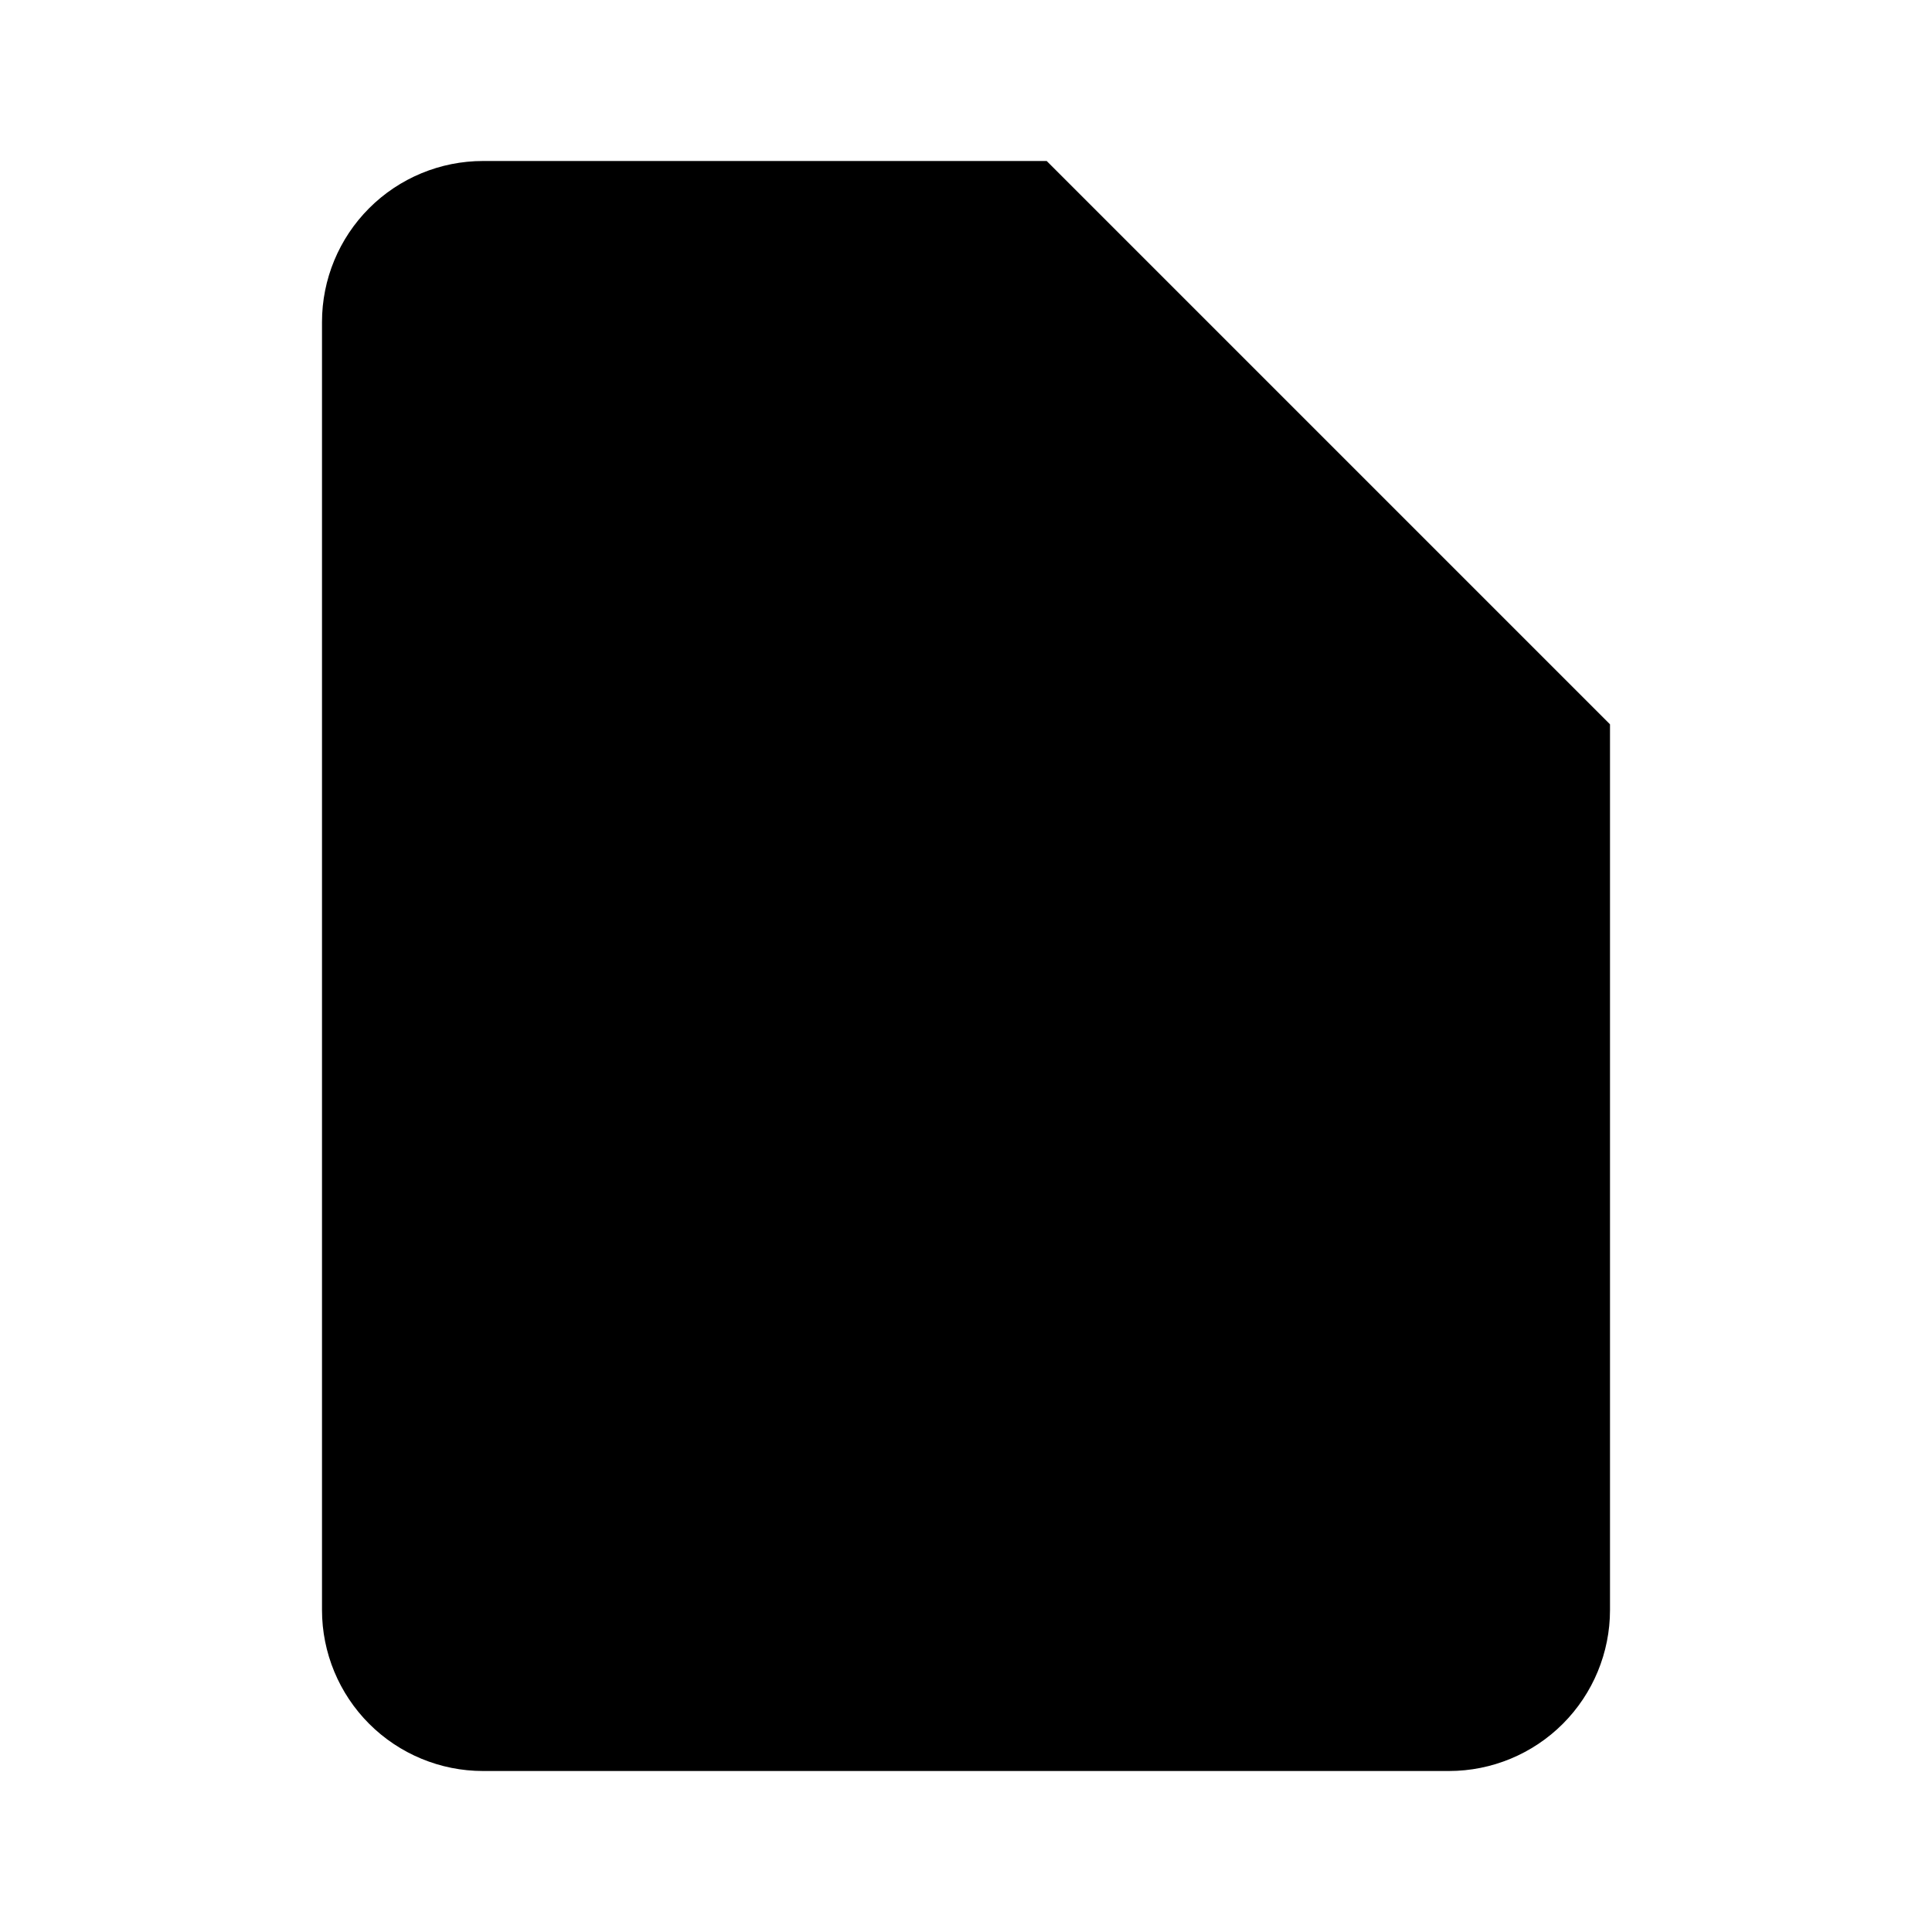
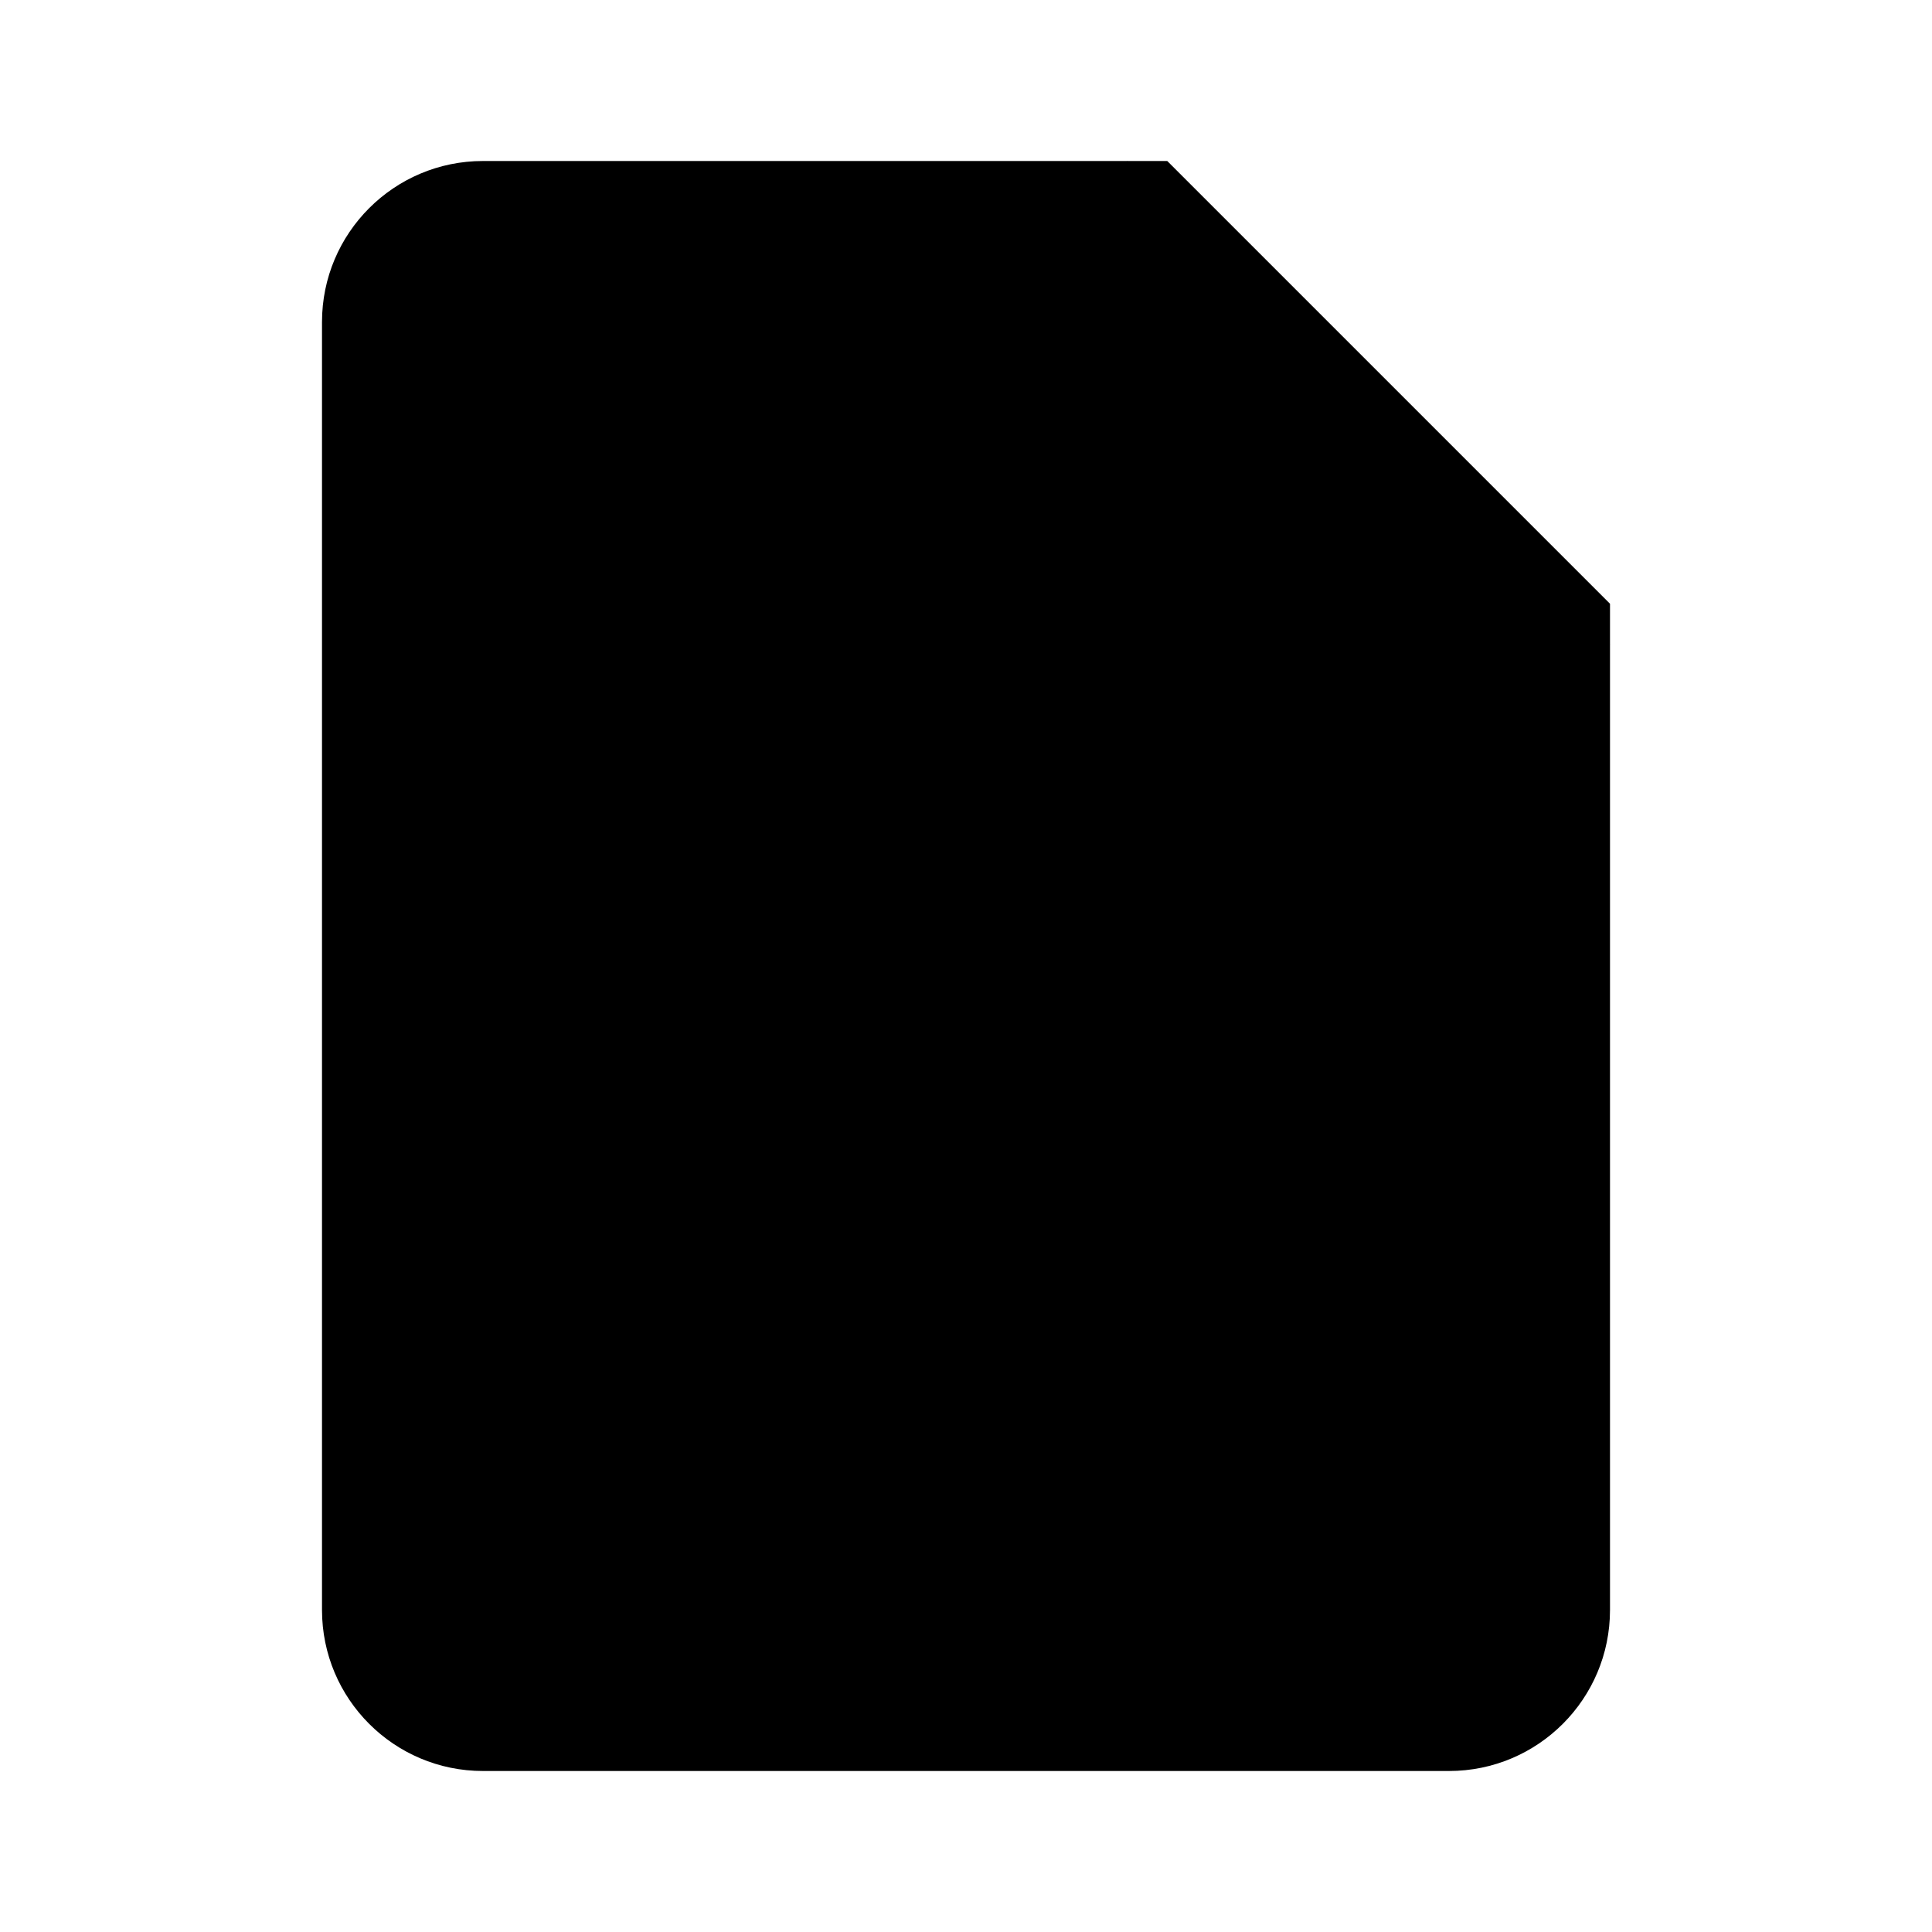
- <svg xmlns="http://www.w3.org/2000/svg" width="24" height="24" viewBox="0 0 24 24">
-   <path d="M13 2H6C5.47 2 4.961 2.211 4.586 2.586C4.211 2.961 4 3.47 4 4V20C4 20.53 4.211 21.039 4.586 21.414C4.961 21.789 5.47 22 6 22H18C18.53 22 19.039 21.789 19.414 21.414C19.789 21.039 20 20.53 20 20V9L13 2Z" />
-   <path d="M13 2V9H20" />
+ <svg xmlns="http://www.w3.org/2000/svg" viewBox="0 0 24 24">
+   <path d="M14.5 2H6a2 2 0 00-2 2v16a2 2 0 002 2h12a2 2 0 002-2V7.5L14.5 2z" />
+   <polyline points="14 2 14 8 20 8" />
</svg>
